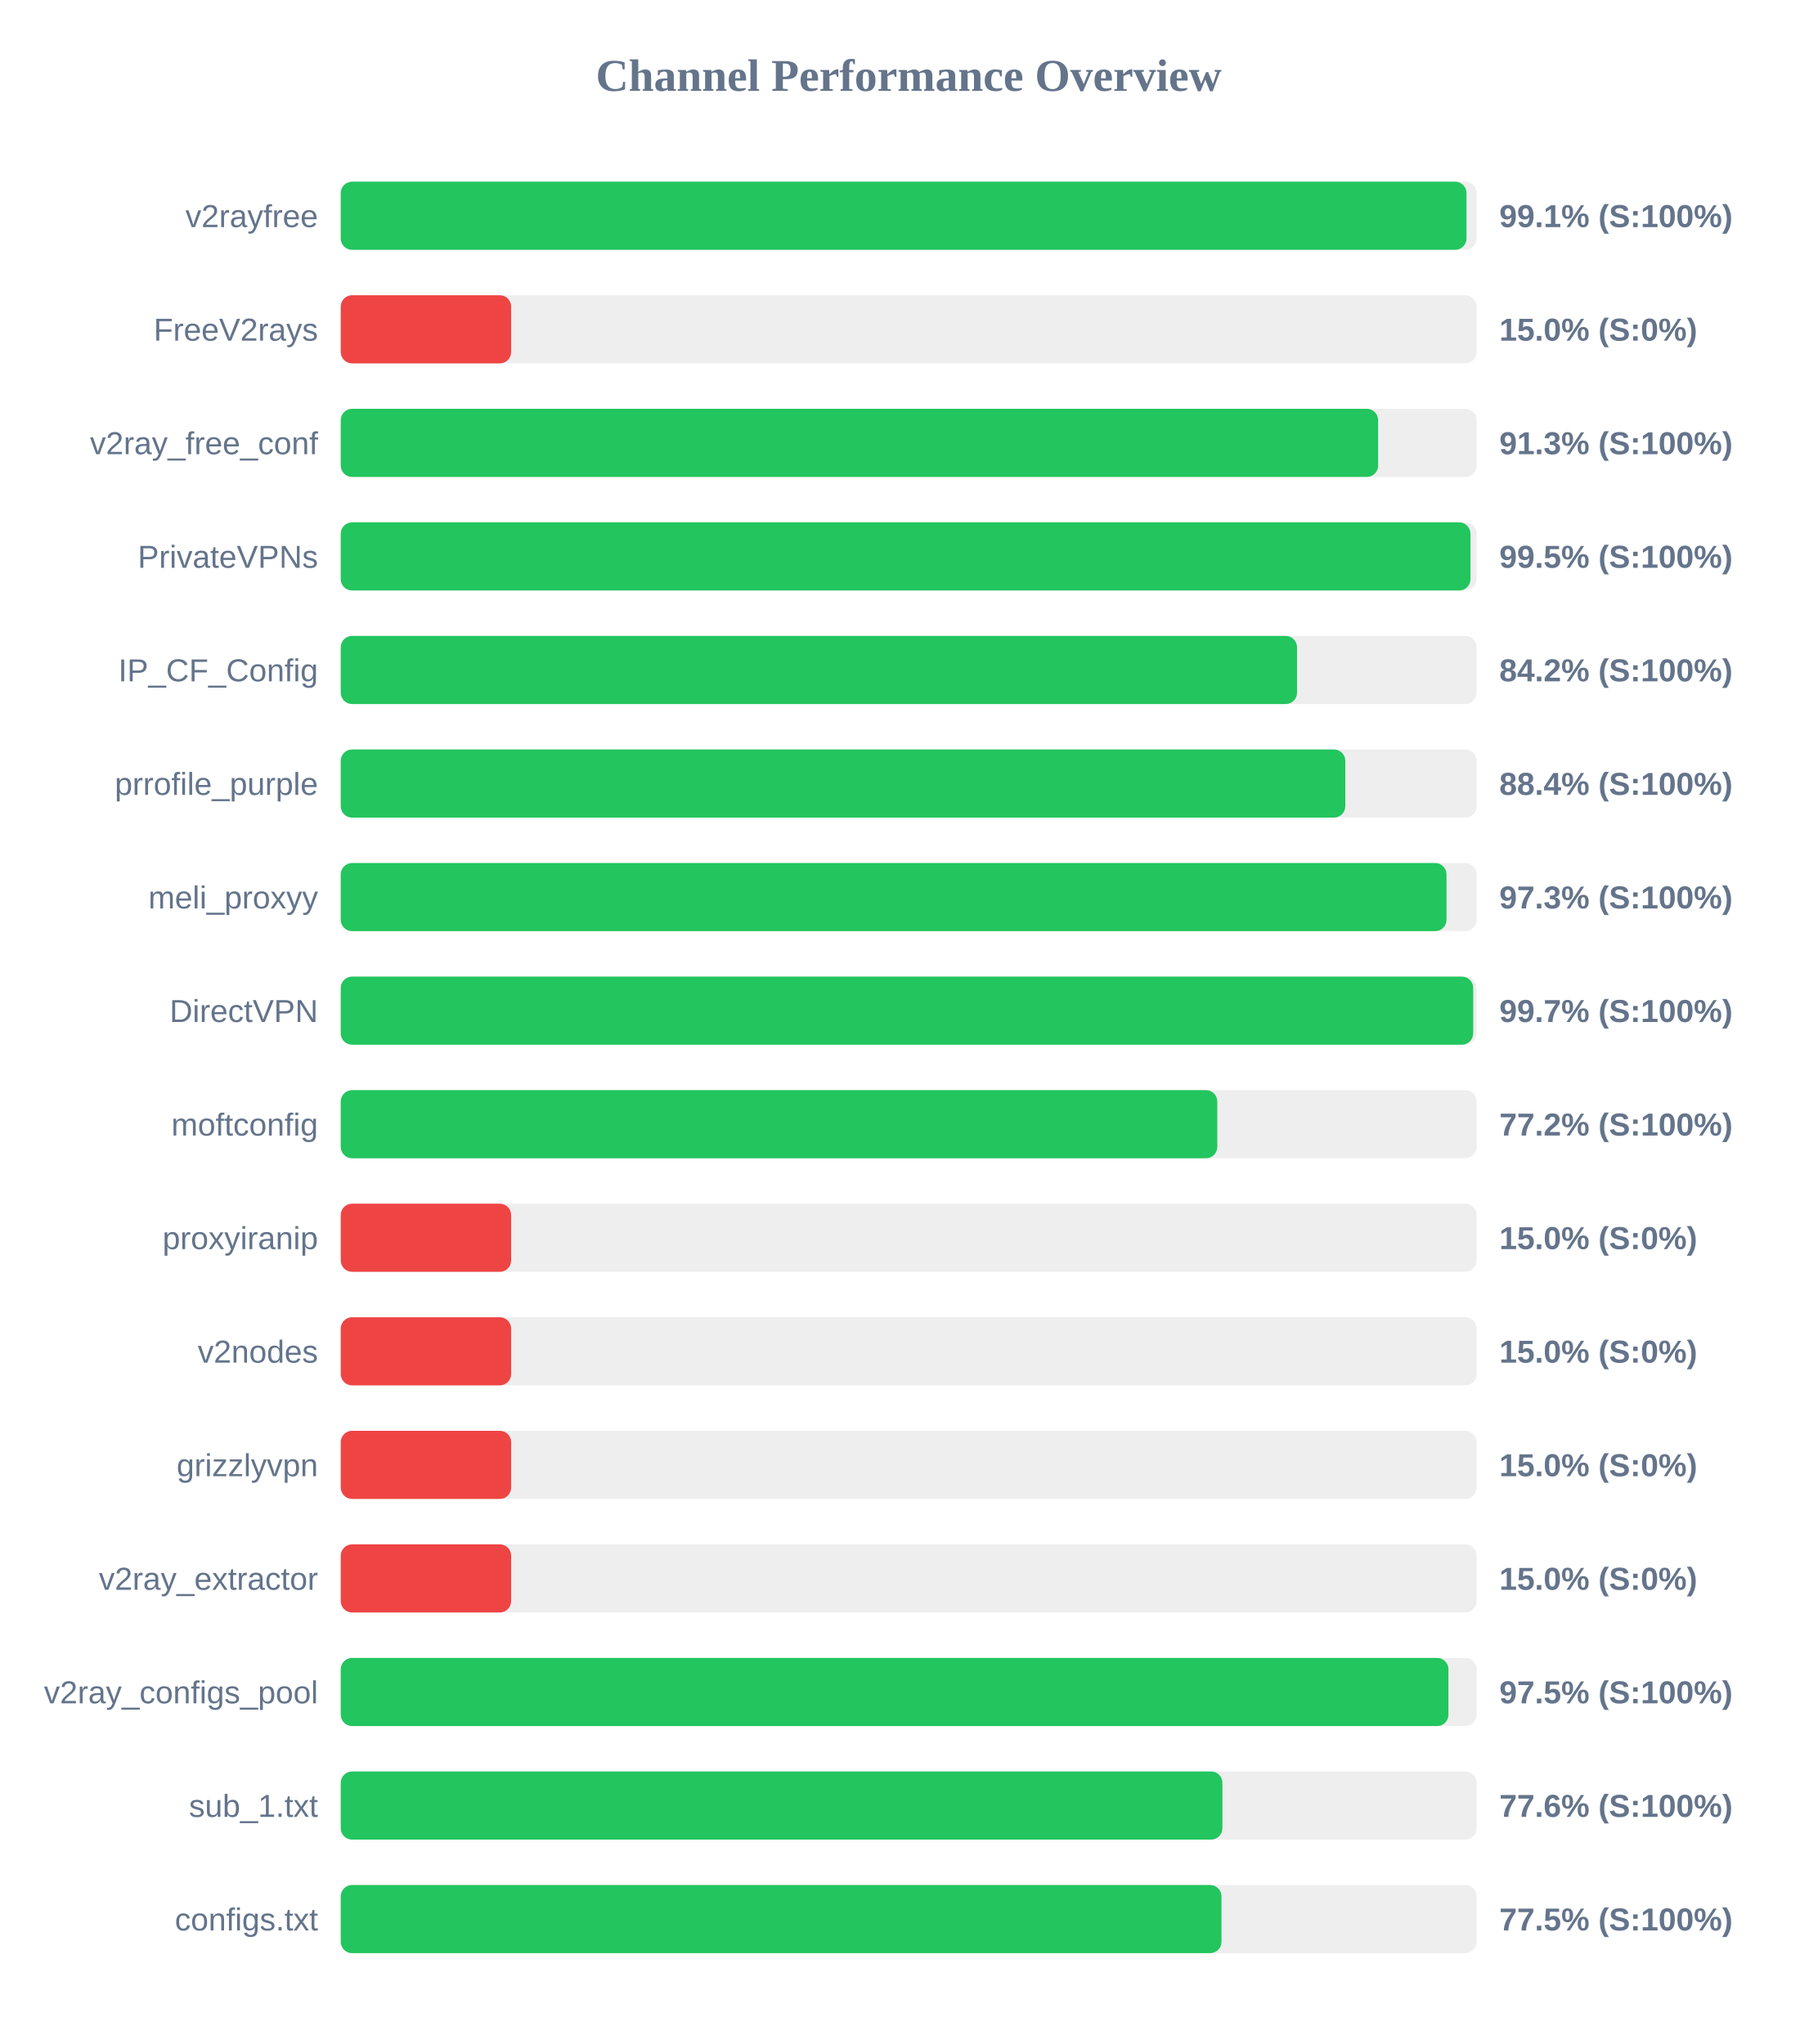
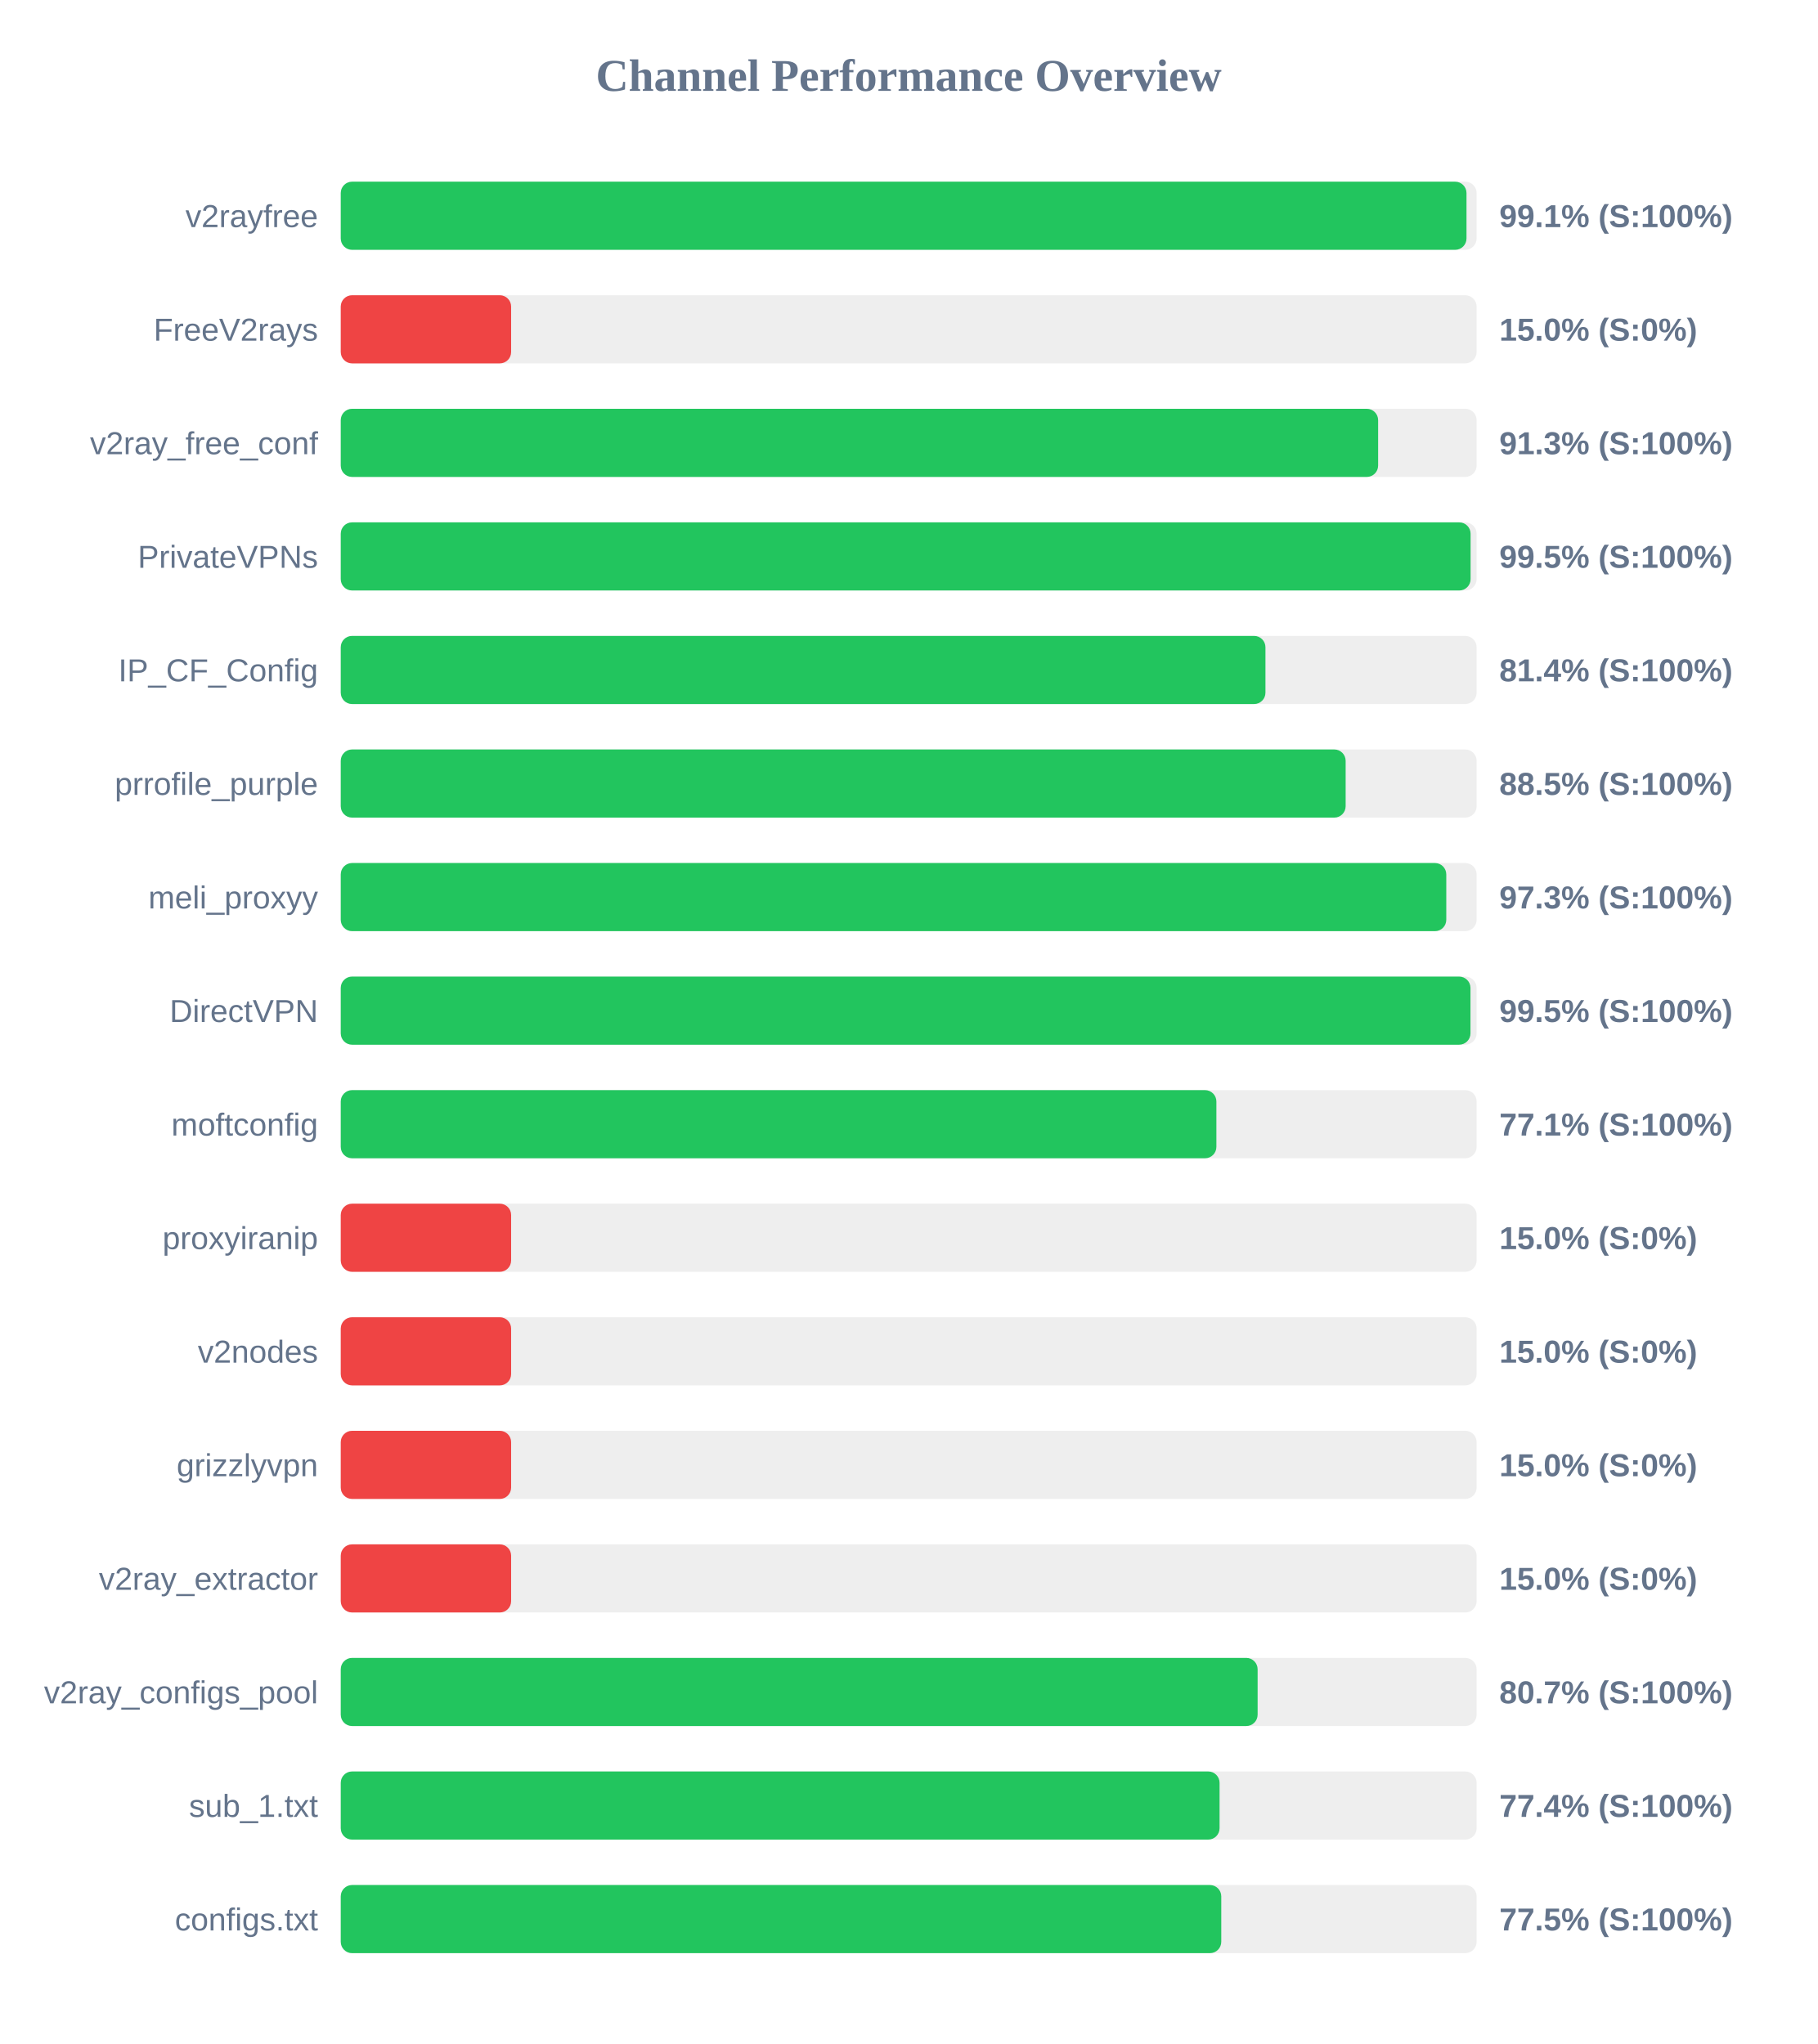
<svg xmlns="http://www.w3.org/2000/svg" width="800" height="900" version="1.1">
  <style>
        .row { font: 14px Arial; fill: #64748b; }
        .score { font: bold 14px Arial; fill: #64748b; }
    </style>
  <text x="400" y="40" text-anchor="middle" font-size="20px" font-weight="bold" fill="#64748b">Channel Performance Overview</text>
  <rect x="150" y="80" width="500" height="30" fill="#eee" rx="5" />
  <rect x="150" y="80" width="495.55" height="30" fill="#22c55e" rx="5" />
  <text x="140" y="100" text-anchor="end" class="row">v2rayfree</text>
  <text x="660" y="100" text-anchor="start" class="score">99.1% (S:100%)</text>
  <rect x="150" y="130" width="500" height="30" fill="#eee" rx="5" />
  <rect x="150" y="130" width="75.0" height="30" fill="#ef4444" rx="5" />
  <text x="140" y="150" text-anchor="end" class="row">FreeV2rays</text>
  <text x="660" y="150" text-anchor="start" class="score">15.0% (S:0%)</text>
  <rect x="150" y="180" width="500" height="30" fill="#eee" rx="5" />
  <rect x="150" y="180" width="456.65" height="30" fill="#22c55e" rx="5" />
  <text x="140" y="200" text-anchor="end" class="row">v2ray_free_conf</text>
  <text x="660" y="200" text-anchor="start" class="score">91.3% (S:100%)</text>
  <rect x="150" y="230" width="500" height="30" fill="#eee" rx="5" />
-   <rect x="150" y="230" width="497.3" height="30" fill="#22c55e" rx="5" />
+   <rect x="150" y="230" width="497.35" height="30" fill="#22c55e" rx="5" />
  <text x="140" y="250" text-anchor="end" class="row">PrivateVPNs</text>
  <text x="660" y="250" text-anchor="start" class="score">99.5% (S:100%)</text>
  <rect x="150" y="280" width="500" height="30" fill="#eee" rx="5" />
-   <rect x="150" y="280" width="420.95" height="30" fill="#22c55e" rx="5" />
+   <rect x="150" y="280" width="407.05" height="30" fill="#22c55e" rx="5" />
  <text x="140" y="300" text-anchor="end" class="row">IP_CF_Config</text>
-   <text x="660" y="300" text-anchor="start" class="score">84.2% (S:100%)</text>
+   <text x="660" y="300" text-anchor="start" class="score">81.4% (S:100%)</text>
  <rect x="150" y="330" width="500" height="30" fill="#eee" rx="5" />
-   <rect x="150" y="330" width="442.2" height="30" fill="#22c55e" rx="5" />
+   <rect x="150" y="330" width="442.35" height="30" fill="#22c55e" rx="5" />
  <text x="140" y="350" text-anchor="end" class="row">prrofile_purple</text>
-   <text x="660" y="350" text-anchor="start" class="score">88.4% (S:100%)</text>
+   <text x="660" y="350" text-anchor="start" class="score">88.5% (S:100%)</text>
  <rect x="150" y="380" width="500" height="30" fill="#eee" rx="5" />
-   <rect x="150" y="380" width="486.75" height="30" fill="#22c55e" rx="5" />
+   <rect x="150" y="380" width="486.65" height="30" fill="#22c55e" rx="5" />
  <text x="140" y="400" text-anchor="end" class="row">meli_proxyy</text>
  <text x="660" y="400" text-anchor="start" class="score">97.3% (S:100%)</text>
  <rect x="150" y="430" width="500" height="30" fill="#eee" rx="5" />
-   <rect x="150" y="430" width="498.5" height="30" fill="#22c55e" rx="5" />
+   <rect x="150" y="430" width="497.3" height="30" fill="#22c55e" rx="5" />
  <text x="140" y="450" text-anchor="end" class="row">DirectVPN</text>
-   <text x="660" y="450" text-anchor="start" class="score">99.7% (S:100%)</text>
+   <text x="660" y="450" text-anchor="start" class="score">99.5% (S:100%)</text>
  <rect x="150" y="480" width="500" height="30" fill="#eee" rx="5" />
-   <rect x="150" y="480" width="385.85" height="30" fill="#22c55e" rx="5" />
+   <rect x="150" y="480" width="385.45" height="30" fill="#22c55e" rx="5" />
  <text x="140" y="500" text-anchor="end" class="row">moftconfig</text>
-   <text x="660" y="500" text-anchor="start" class="score">77.2% (S:100%)</text>
+   <text x="660" y="500" text-anchor="start" class="score">77.1% (S:100%)</text>
  <rect x="150" y="530" width="500" height="30" fill="#eee" rx="5" />
  <rect x="150" y="530" width="75.0" height="30" fill="#ef4444" rx="5" />
  <text x="140" y="550" text-anchor="end" class="row">proxyiranip</text>
  <text x="660" y="550" text-anchor="start" class="score">15.0% (S:0%)</text>
  <rect x="150" y="580" width="500" height="30" fill="#eee" rx="5" />
  <rect x="150" y="580" width="75.0" height="30" fill="#ef4444" rx="5" />
  <text x="140" y="600" text-anchor="end" class="row">v2nodes</text>
  <text x="660" y="600" text-anchor="start" class="score">15.0% (S:0%)</text>
  <rect x="150" y="630" width="500" height="30" fill="#eee" rx="5" />
  <rect x="150" y="630" width="75.0" height="30" fill="#ef4444" rx="5" />
  <text x="140" y="650" text-anchor="end" class="row">grizzlyvpn</text>
  <text x="660" y="650" text-anchor="start" class="score">15.0% (S:0%)</text>
  <rect x="150" y="680" width="500" height="30" fill="#eee" rx="5" />
  <rect x="150" y="680" width="75.0" height="30" fill="#ef4444" rx="5" />
  <text x="140" y="700" text-anchor="end" class="row">v2ray_extractor</text>
  <text x="660" y="700" text-anchor="start" class="score">15.0% (S:0%)</text>
  <rect x="150" y="730" width="500" height="30" fill="#eee" rx="5" />
-   <rect x="150" y="730" width="487.6" height="30" fill="#22c55e" rx="5" />
+   <rect x="150" y="730" width="403.6" height="30" fill="#22c55e" rx="5" />
  <text x="140" y="750" text-anchor="end" class="row">v2ray_configs_pool</text>
-   <text x="660" y="750" text-anchor="start" class="score">97.5% (S:100%)</text>
+   <text x="660" y="750" text-anchor="start" class="score">80.7% (S:100%)</text>
  <rect x="150" y="780" width="500" height="30" fill="#eee" rx="5" />
-   <rect x="150" y="780" width="388.1" height="30" fill="#22c55e" rx="5" />
+   <rect x="150" y="780" width="386.85" height="30" fill="#22c55e" rx="5" />
  <text x="140" y="800" text-anchor="end" class="row">sub_1.txt</text>
-   <text x="660" y="800" text-anchor="start" class="score">77.6% (S:100%)</text>
+   <text x="660" y="800" text-anchor="start" class="score">77.4% (S:100%)</text>
  <rect x="150" y="830" width="500" height="30" fill="#eee" rx="5" />
-   <rect x="150" y="830" width="387.7" height="30" fill="#22c55e" rx="5" />
+   <rect x="150" y="830" width="387.6" height="30" fill="#22c55e" rx="5" />
  <text x="140" y="850" text-anchor="end" class="row">configs.txt</text>
  <text x="660" y="850" text-anchor="start" class="score">77.5% (S:100%)</text>
</svg>
